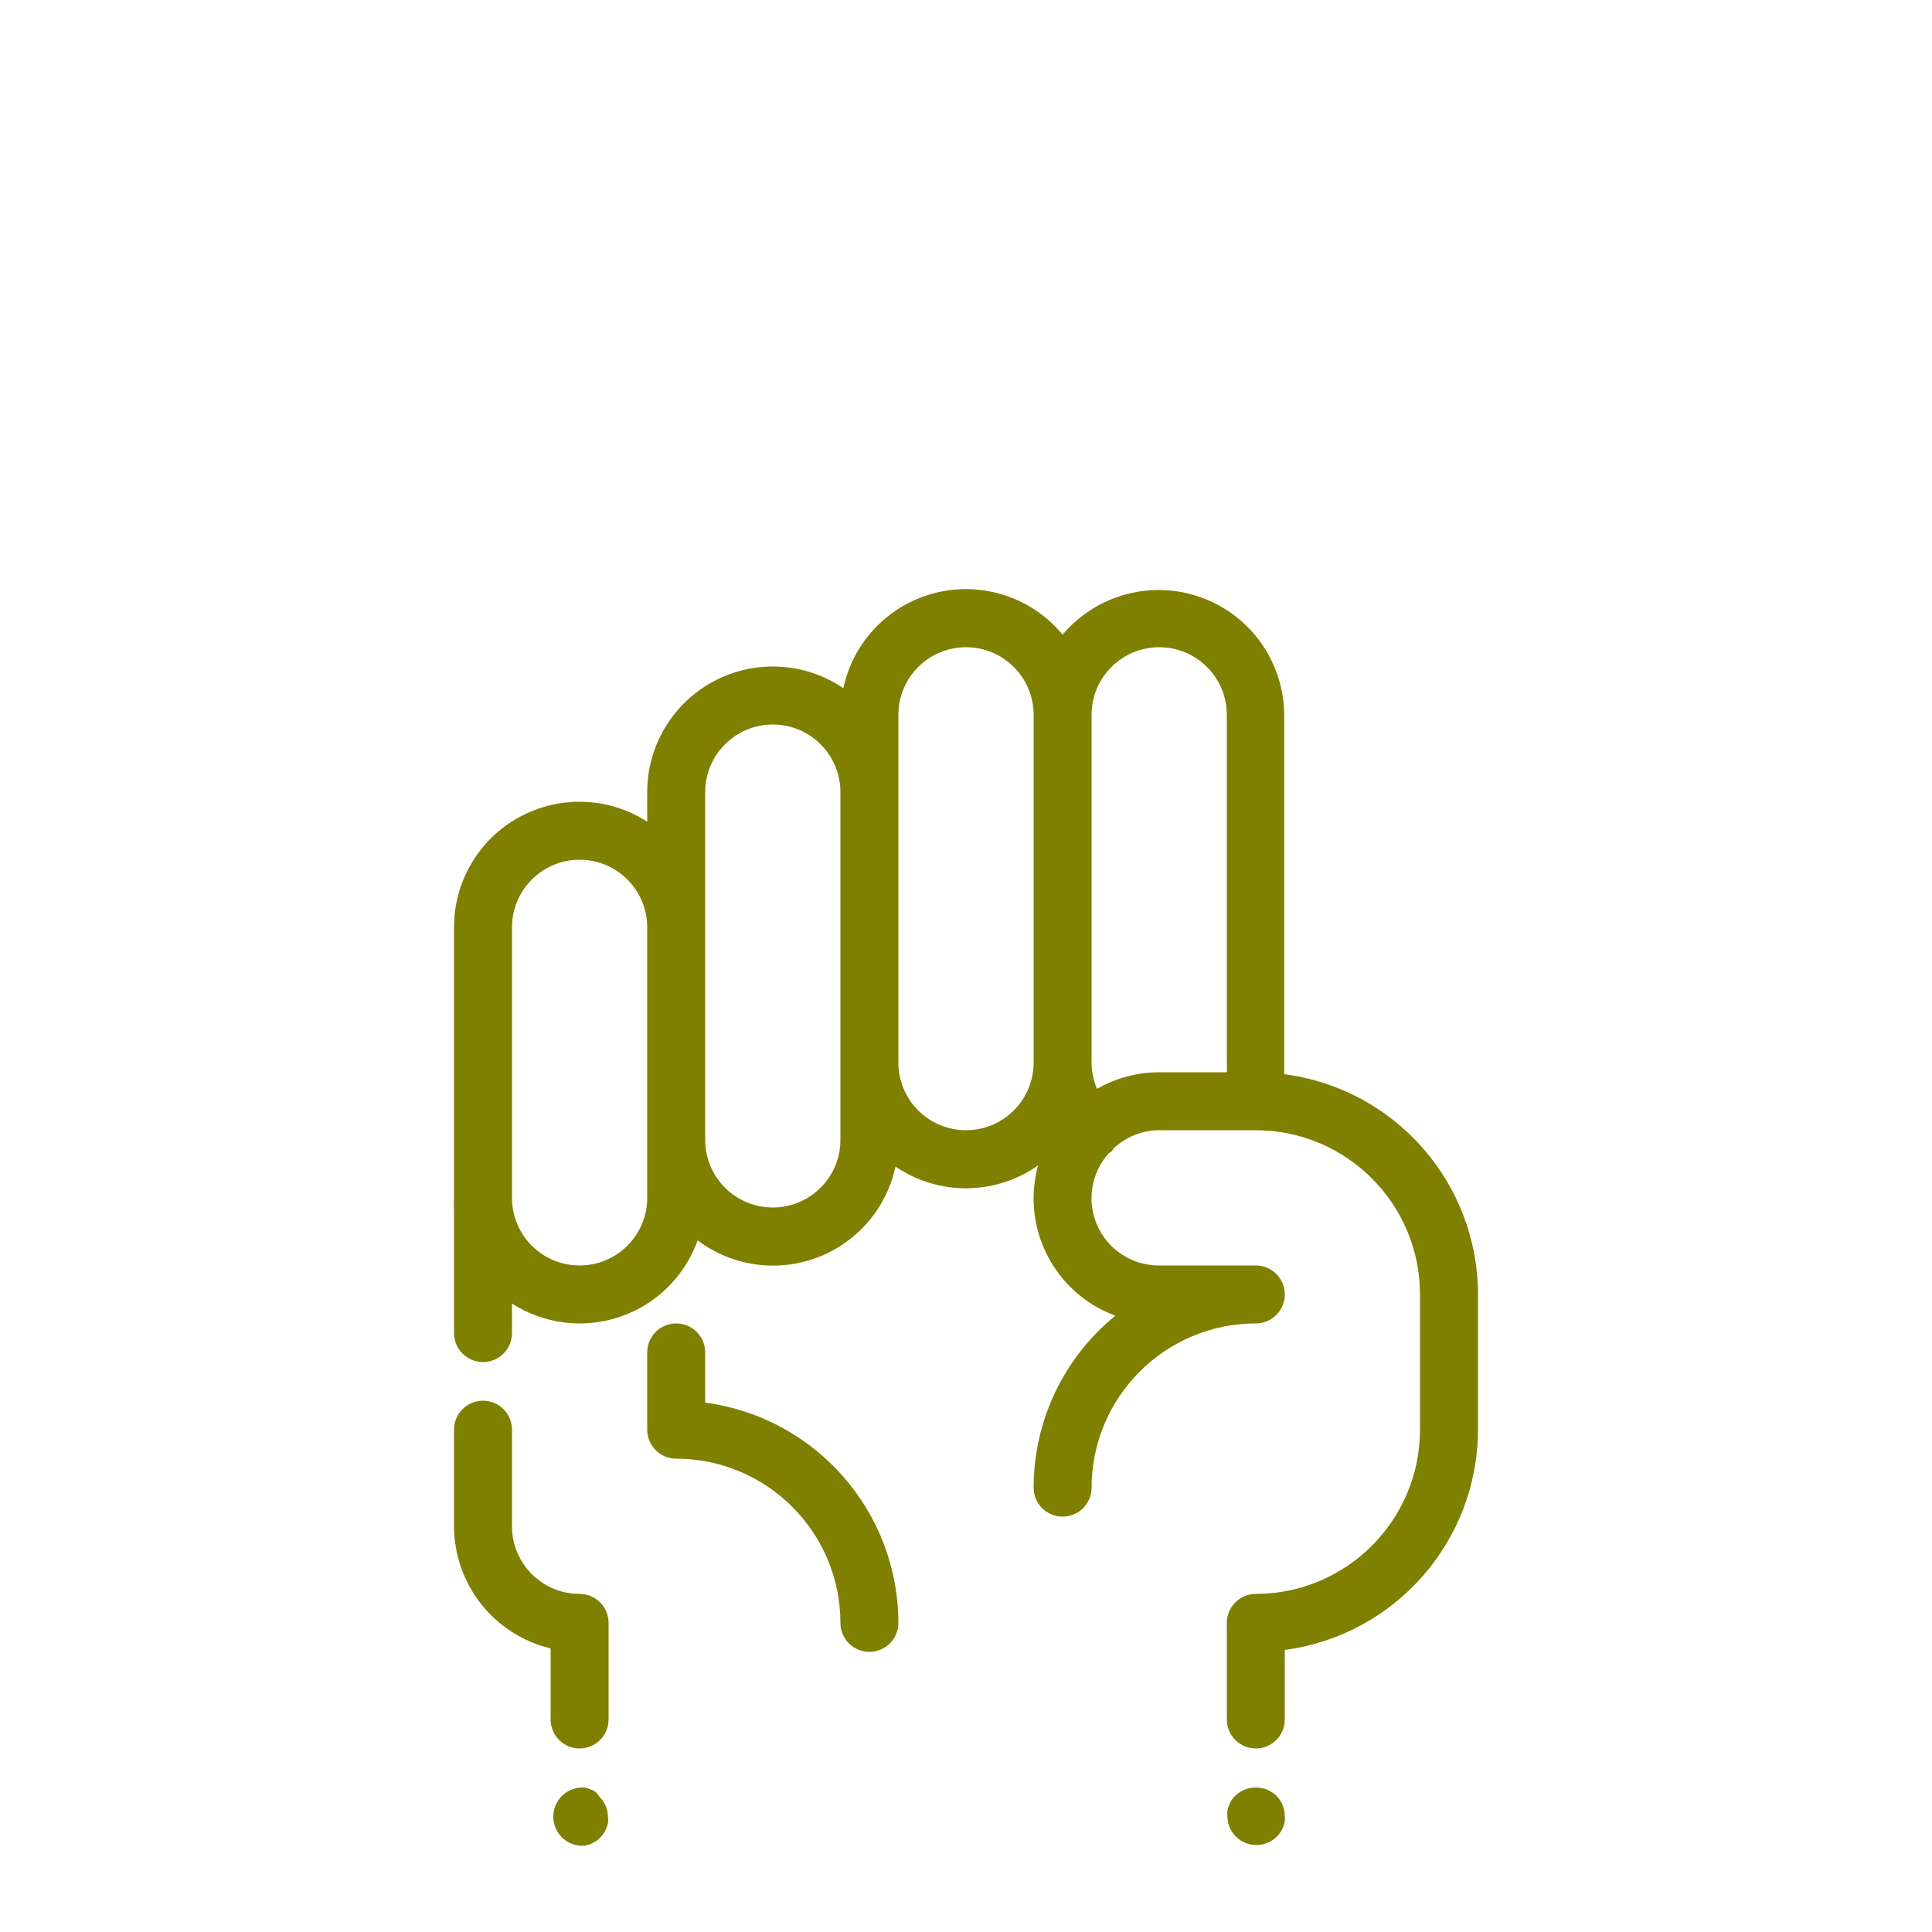
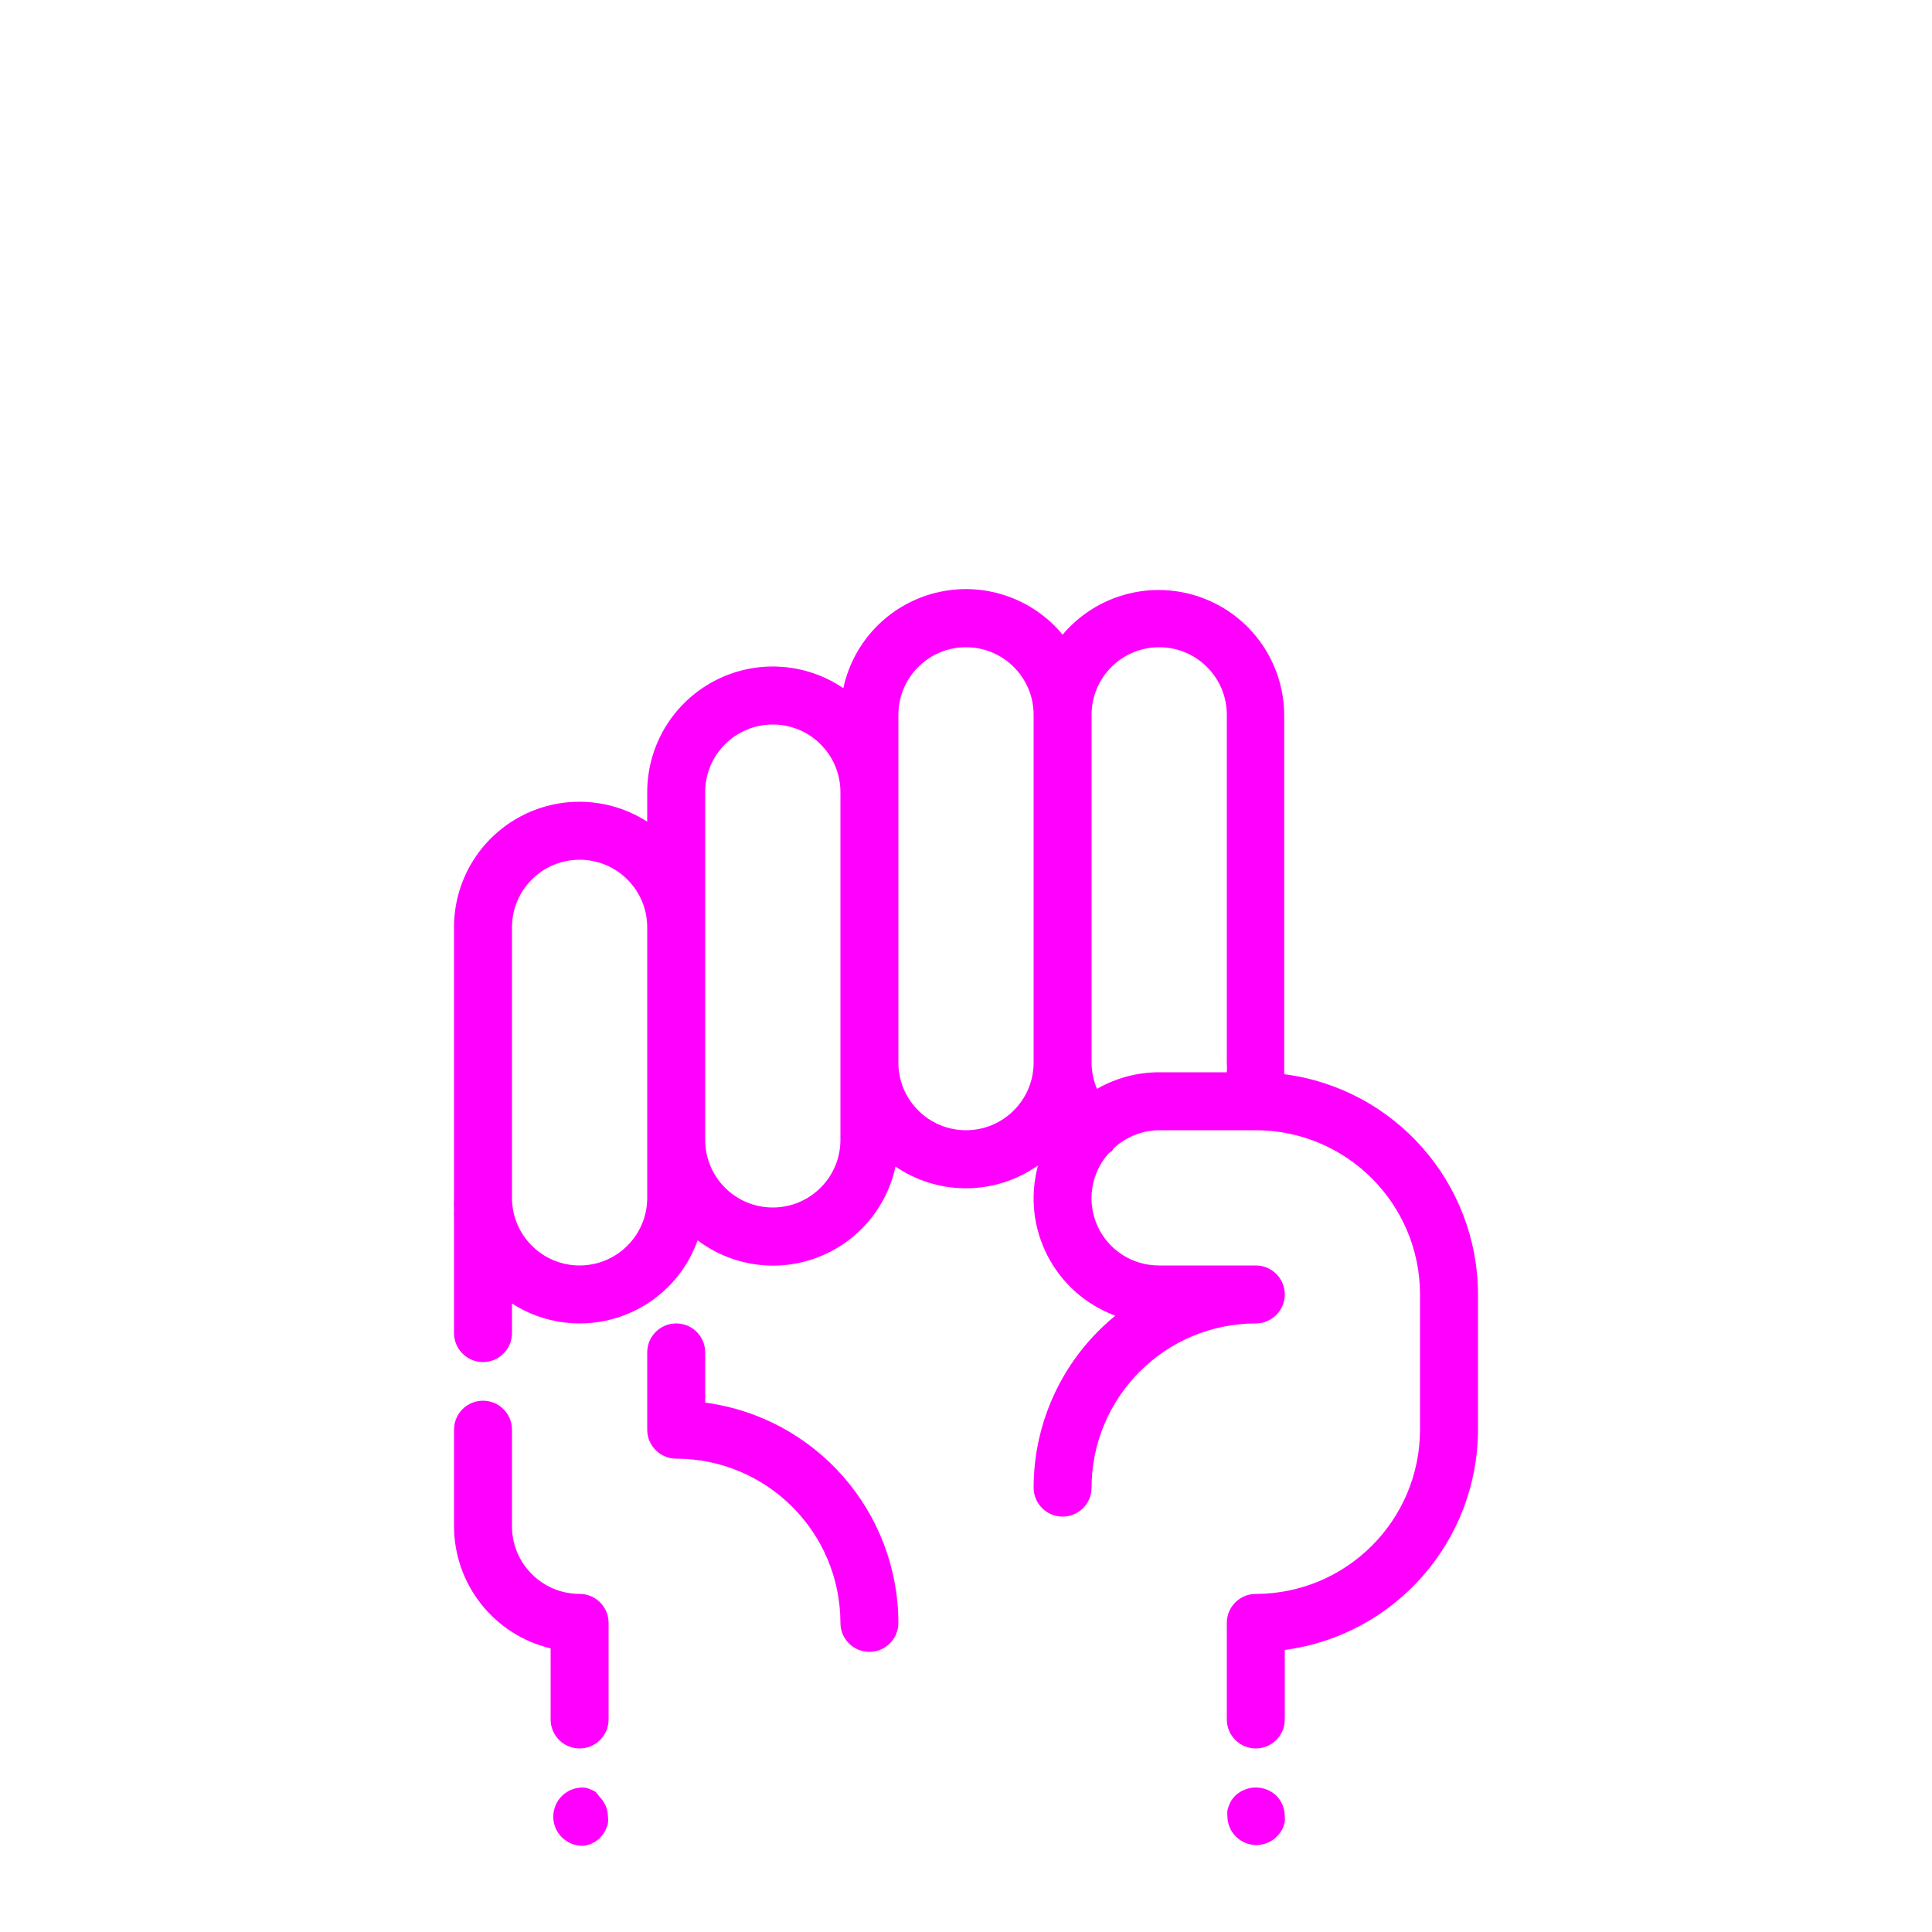
- <svg xmlns="http://www.w3.org/2000/svg" viewBox="0 0 100 100" x="0px" y="0px" style="fill:olive">
+ <svg xmlns="http://www.w3.org/2000/svg" viewBox="0 0 100 100" x="0px" y="0px" style="fill:fuchsia">
  <path d="M36.5,72.6V70a1.5,1.5,0,0,0-3,0v4A1.5,1.5,0,0,0,35,75.5,8.51,8.51,0,0,1,43.5,84a1.5,1.5,0,0,0,3,0A11.52,11.52,0,0,0,36.5,72.6Z" />
  <path d="M66.47,55.6c0-.2,0-.4,0-.6V37A6.5,6.5,0,0,0,55,32.85a6.49,6.49,0,0,0-11.35,2.77A6.5,6.5,0,0,0,33.5,41v1.53A6.49,6.49,0,0,0,23.5,48V62a6.54,6.54,0,0,0,0,.68,1.5,1.5,0,0,0,0,.32v6a1.5,1.5,0,0,0,3,0V67.47a6.48,6.48,0,0,0,9.61-3.27,6.48,6.48,0,0,0,10.24-3.82,6.47,6.47,0,0,0,7.38-.06,6.47,6.47,0,0,0,4,7.78A11.48,11.48,0,0,0,53.5,77a1.5,1.5,0,0,0,3,0A8.51,8.51,0,0,1,65,68.5a1.5,1.5,0,0,0,0-3H60a3.48,3.48,0,0,1-2.6-5.82.42.42,0,0,0,.23-.23A3.48,3.48,0,0,1,60,58.5h5A8.51,8.51,0,0,1,73.5,67v7A8.51,8.51,0,0,1,65,82.5,1.5,1.5,0,0,0,63.5,84v5a1.5,1.5,0,0,0,3,0V85.4A11.52,11.52,0,0,0,76.5,74V67A11.51,11.51,0,0,0,66.47,55.6ZM33.5,62a3.5,3.5,0,0,1-7,0V48a3.5,3.5,0,0,1,7,0V62Zm10-3a3.5,3.5,0,0,1-7,0V41a3.5,3.5,0,0,1,7,0V59Zm6.5-.5A3.5,3.5,0,0,1,46.5,55V37a3.5,3.5,0,0,1,7,0V55A3.5,3.5,0,0,1,50,58.5Zm6.78-2.14A3.49,3.49,0,0,1,56.5,55V37a3.5,3.5,0,0,1,7,0V55a3.51,3.51,0,0,1,0,.5H60A6.45,6.45,0,0,0,56.78,56.36Z" />
  <path d="M30.83,92.75a1.26,1.26,0,0,0-.26-.13,1.31,1.31,0,0,0-.28-.09,1.5,1.5,0,1,0-.29,3,1.36,1.36,0,0,0,.29,0l.28-.08.26-.14a1.47,1.47,0,0,0,.23-.19,2.17,2.17,0,0,0,.19-.23,1.28,1.28,0,0,0,.13-.26,1.31,1.31,0,0,0,.09-.28,1.36,1.36,0,0,0,0-.29,1.5,1.5,0,0,0-.44-1.06A1.44,1.44,0,0,0,30.83,92.75Z" />
  <path d="M63.94,92.94a2.06,2.06,0,0,0-.19.23,1.27,1.27,0,0,0-.13.26,1.31,1.31,0,0,0-.09.28,1.36,1.36,0,0,0,0,.29,1.5,1.5,0,0,0,2.56,1.06,1.52,1.52,0,0,0,.33-.49,2.25,2.25,0,0,0,.08-.28,1.36,1.36,0,0,0,0-.29,1.52,1.52,0,0,0-.44-1.06A1.55,1.55,0,0,0,63.94,92.94Z" />
  <path d="M30,82.5A3.5,3.5,0,0,1,26.5,79V74a1.5,1.5,0,0,0-3,0v5a6.51,6.51,0,0,0,5,6.32V89a1.5,1.5,0,0,0,3,0V84A1.5,1.5,0,0,0,30,82.5Z" />
</svg>
